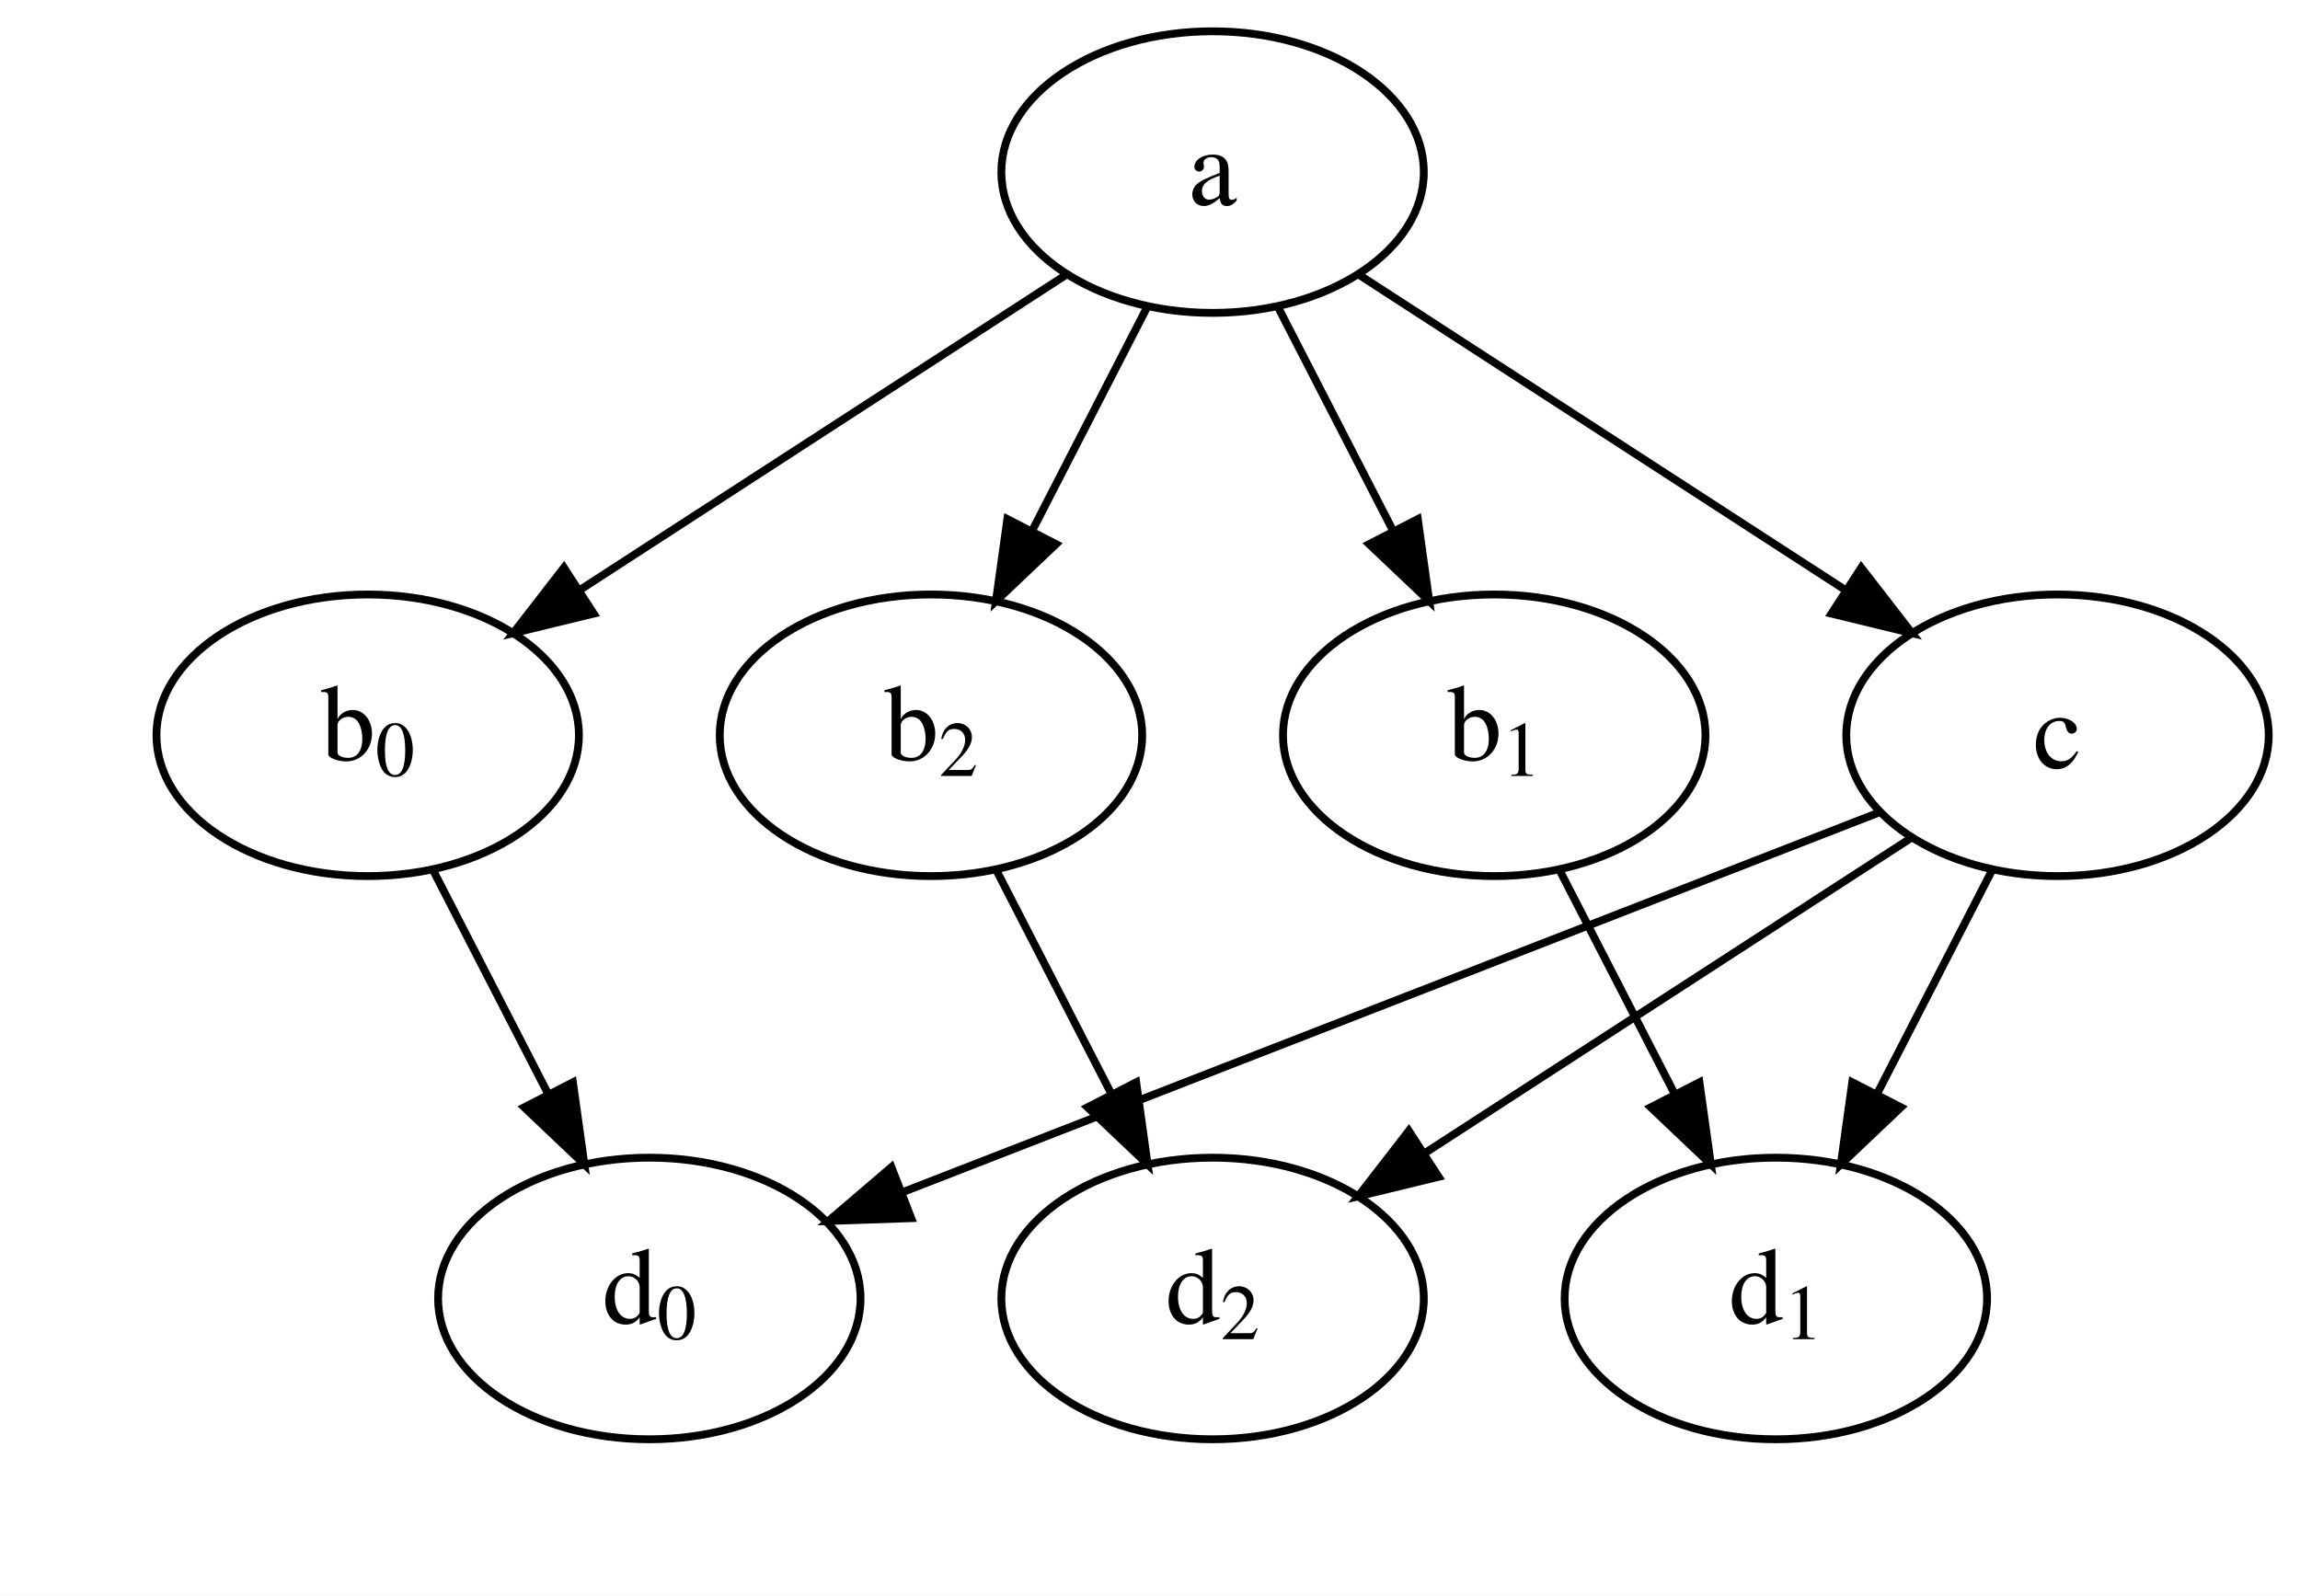
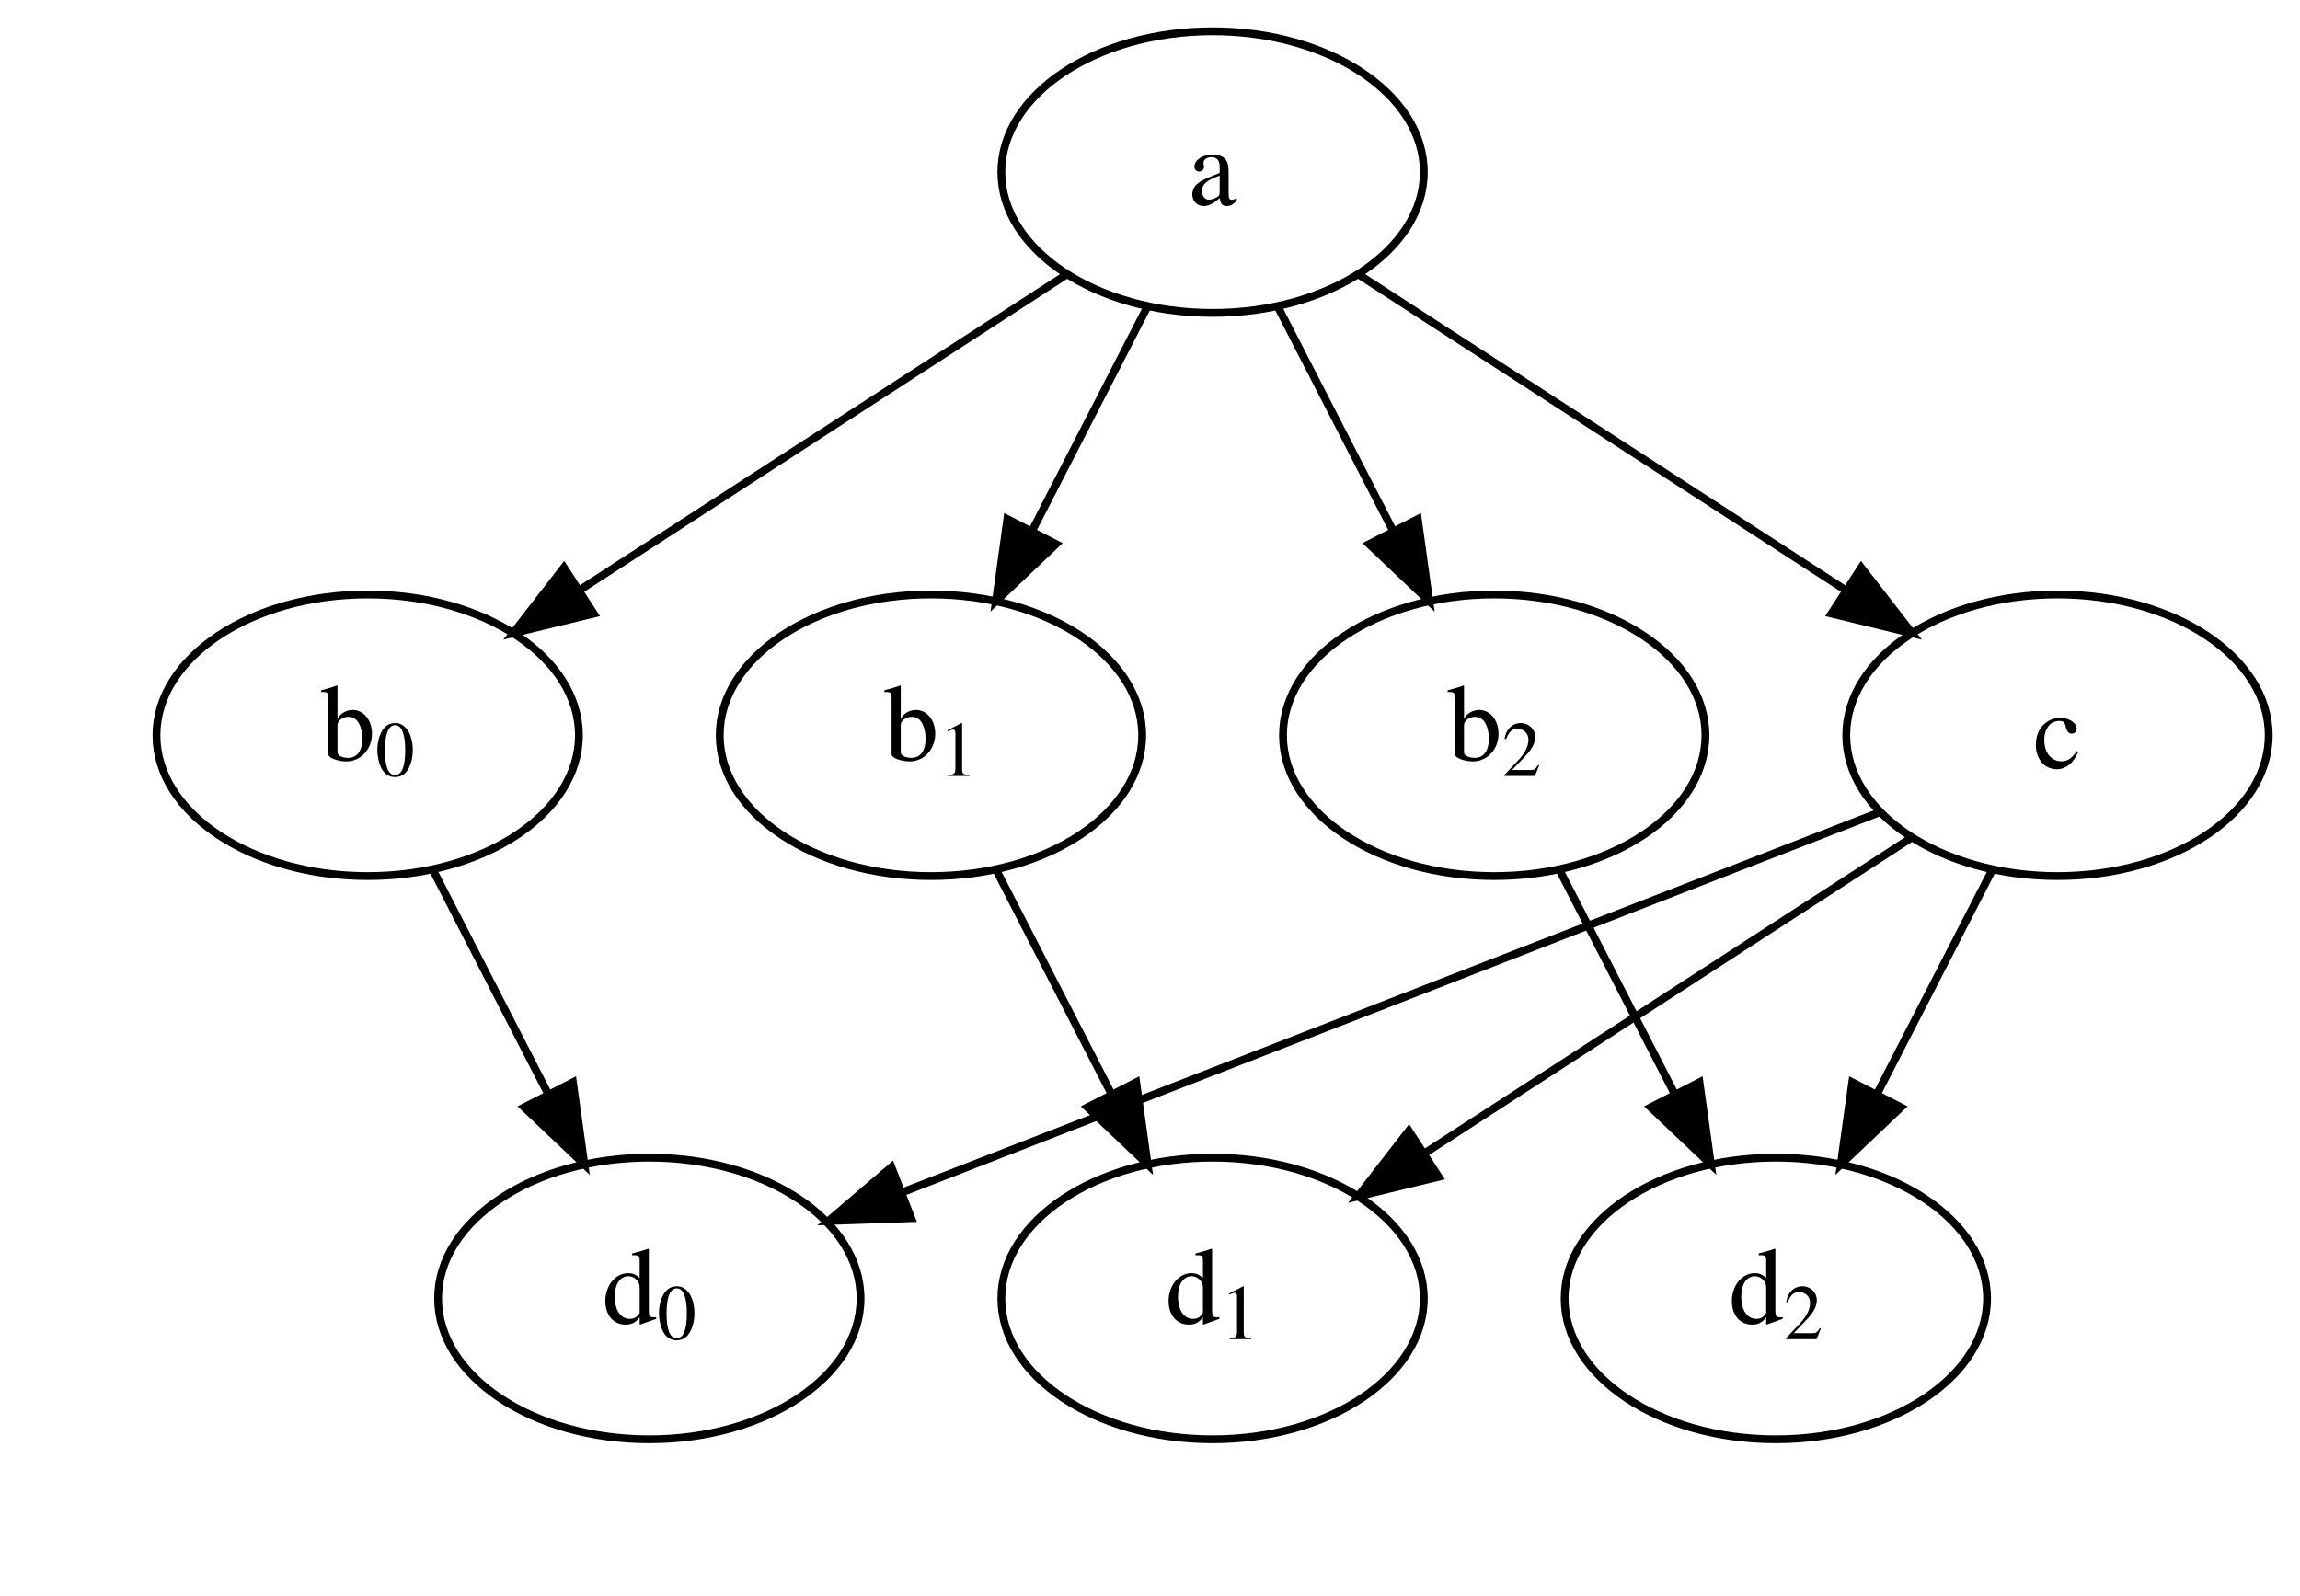
<svg xmlns="http://www.w3.org/2000/svg" width="294pt" height="204pt" viewBox="0.00 0.00 294.00 204.00">
  <g id="graph0" class="graph" transform="scale(1 1) rotate(0) translate(4 200)">
    <polygon fill="white" stroke="none" points="-4,4 -4,-200 290,-200 290,4 -4,4" />
    <g id="clust1" class="cluster" />
    <g id="clust2" class="cluster" />
    <g id="node1" class="node">
      <ellipse fill="none" stroke="black" cx="151" cy="-178" rx="27" ry="18" />
      <text text-anchor="middle" x="151" y="-173.8" font-family="Times,serif" font-size="14.00">a</text>
    </g>
    <g id="node2" class="node">
      <ellipse fill="none" stroke="black" cx="43" cy="-106" rx="27" ry="18" />
      <text text-anchor="start" x="37" y="-102.8" font-family="Times,serif" font-size="14.00">b</text>
      <text text-anchor="start" x="44" y="-102.8" font-family="Times,serif" baseline-shift="sub" font-size="10.00">0</text>
    </g>
    <g id="edge1" class="edge">
      <path fill="none" stroke="black" d="M132.188,-164.807C114.998,-153.665 89.382,-137.062 70.007,-124.504" />
      <polygon fill="black" stroke="black" points="71.892,-121.555 61.597,-119.053 68.085,-127.429 71.892,-121.555" />
    </g>
    <g id="node3" class="node">
      <ellipse fill="none" stroke="black" cx="187" cy="-106" rx="27" ry="18" />
      <text text-anchor="start" x="181" y="-102.8" font-family="Times,serif" font-size="14.00">b</text>
-       <text text-anchor="start" x="188" y="-102.8" font-family="Times,serif" baseline-shift="sub" font-size="10.00">1</text>
+       <text text-anchor="start" x="188" y="-102.8" font-family="Times,serif" baseline-shift="sub" font-size="10.00">2</text>
    </g>
    <g id="edge2" class="edge">
      <path fill="none" stroke="black" d="M159.35,-160.765C163.712,-152.283 169.147,-141.714 174.041,-132.197" />
      <polygon fill="black" stroke="black" points="177.235,-133.641 178.696,-123.147 171.01,-130.439 177.235,-133.641" />
    </g>
    <g id="node4" class="node">
      <ellipse fill="none" stroke="black" cx="115" cy="-106" rx="27" ry="18" />
      <text text-anchor="start" x="109" y="-102.8" font-family="Times,serif" font-size="14.00">b</text>
-       <text text-anchor="start" x="116" y="-102.8" font-family="Times,serif" baseline-shift="sub" font-size="10.00">2</text>
+       <text text-anchor="start" x="116" y="-102.8" font-family="Times,serif" baseline-shift="sub" font-size="10.00">1</text>
    </g>
    <g id="edge3" class="edge">
      <path fill="none" stroke="black" d="M142.65,-160.765C138.288,-152.283 132.853,-141.714 127.959,-132.197" />
      <polygon fill="black" stroke="black" points="130.99,-130.439 123.304,-123.147 124.765,-133.641 130.99,-130.439" />
    </g>
    <g id="node5" class="node">
      <ellipse fill="none" stroke="black" cx="259" cy="-106" rx="27" ry="18" />
      <text text-anchor="middle" x="259" y="-101.8" font-family="Times,serif" font-size="14.00">c</text>
    </g>
    <g id="edge4" class="edge">
      <path fill="none" stroke="black" d="M169.812,-164.807C187.002,-153.665 212.618,-137.062 231.993,-124.504" />
      <polygon fill="black" stroke="black" points="233.916,-127.429 240.403,-119.053 230.108,-121.555 233.916,-127.429" />
    </g>
    <g id="node6" class="node">
      <ellipse fill="none" stroke="black" cx="79" cy="-34" rx="27" ry="18" />
      <text text-anchor="start" x="73" y="-30.8" font-family="Times,serif" font-size="14.00">d</text>
      <text text-anchor="start" x="80" y="-30.8" font-family="Times,serif" baseline-shift="sub" font-size="10.00">0</text>
    </g>
    <g id="edge5" class="edge">
      <path fill="none" stroke="black" d="M51.35,-88.765C55.712,-80.283 61.147,-69.714 66.041,-60.197" />
      <polygon fill="black" stroke="black" points="69.235,-61.641 70.696,-51.147 63.01,-58.44 69.235,-61.641" />
    </g>
    <g id="node7" class="node">
      <ellipse fill="none" stroke="black" cx="223" cy="-34" rx="27" ry="18" />
      <text text-anchor="start" x="217" y="-30.8" font-family="Times,serif" font-size="14.00">d</text>
-       <text text-anchor="start" x="224" y="-30.8" font-family="Times,serif" baseline-shift="sub" font-size="10.00">1</text>
+       <text text-anchor="start" x="224" y="-30.8" font-family="Times,serif" baseline-shift="sub" font-size="10.00">2</text>
    </g>
    <g id="edge7" class="edge">
      <path fill="none" stroke="black" d="M195.35,-88.765C199.712,-80.283 205.147,-69.714 210.041,-60.197" />
      <polygon fill="black" stroke="black" points="213.235,-61.641 214.696,-51.147 207.01,-58.44 213.235,-61.641" />
    </g>
    <g id="node8" class="node">
      <ellipse fill="none" stroke="black" cx="151" cy="-34" rx="27" ry="18" />
      <text text-anchor="start" x="145" y="-30.8" font-family="Times,serif" font-size="14.00">d</text>
-       <text text-anchor="start" x="152" y="-30.8" font-family="Times,serif" baseline-shift="sub" font-size="10.00">2</text>
+       <text text-anchor="start" x="152" y="-30.8" font-family="Times,serif" baseline-shift="sub" font-size="10.00">1</text>
    </g>
    <g id="edge9" class="edge">
      <path fill="none" stroke="black" d="M123.35,-88.765C127.712,-80.283 133.147,-69.714 138.041,-60.197" />
      <polygon fill="black" stroke="black" points="141.235,-61.641 142.696,-51.147 135.01,-58.44 141.235,-61.641" />
    </g>
    <g id="edge6" class="edge">
      <path fill="none" stroke="black" d="M236.203,-96.135C204.641,-83.86 147.461,-61.624 111.452,-47.62" />
      <polygon fill="black" stroke="black" points="112.484,-44.266 101.896,-43.904 109.947,-50.79 112.484,-44.266" />
    </g>
    <g id="edge8" class="edge">
      <path fill="none" stroke="black" d="M250.65,-88.765C246.288,-80.283 240.853,-69.714 235.959,-60.197" />
      <polygon fill="black" stroke="black" points="238.99,-58.44 231.304,-51.147 232.765,-61.641 238.99,-58.44" />
    </g>
    <g id="edge10" class="edge">
      <path fill="none" stroke="black" d="M240.188,-92.807C222.998,-81.665 197.382,-65.062 178.007,-52.504" />
      <polygon fill="black" stroke="black" points="179.892,-49.555 169.597,-47.053 176.084,-55.429 179.892,-49.555" />
    </g>
  </g>
</svg>
